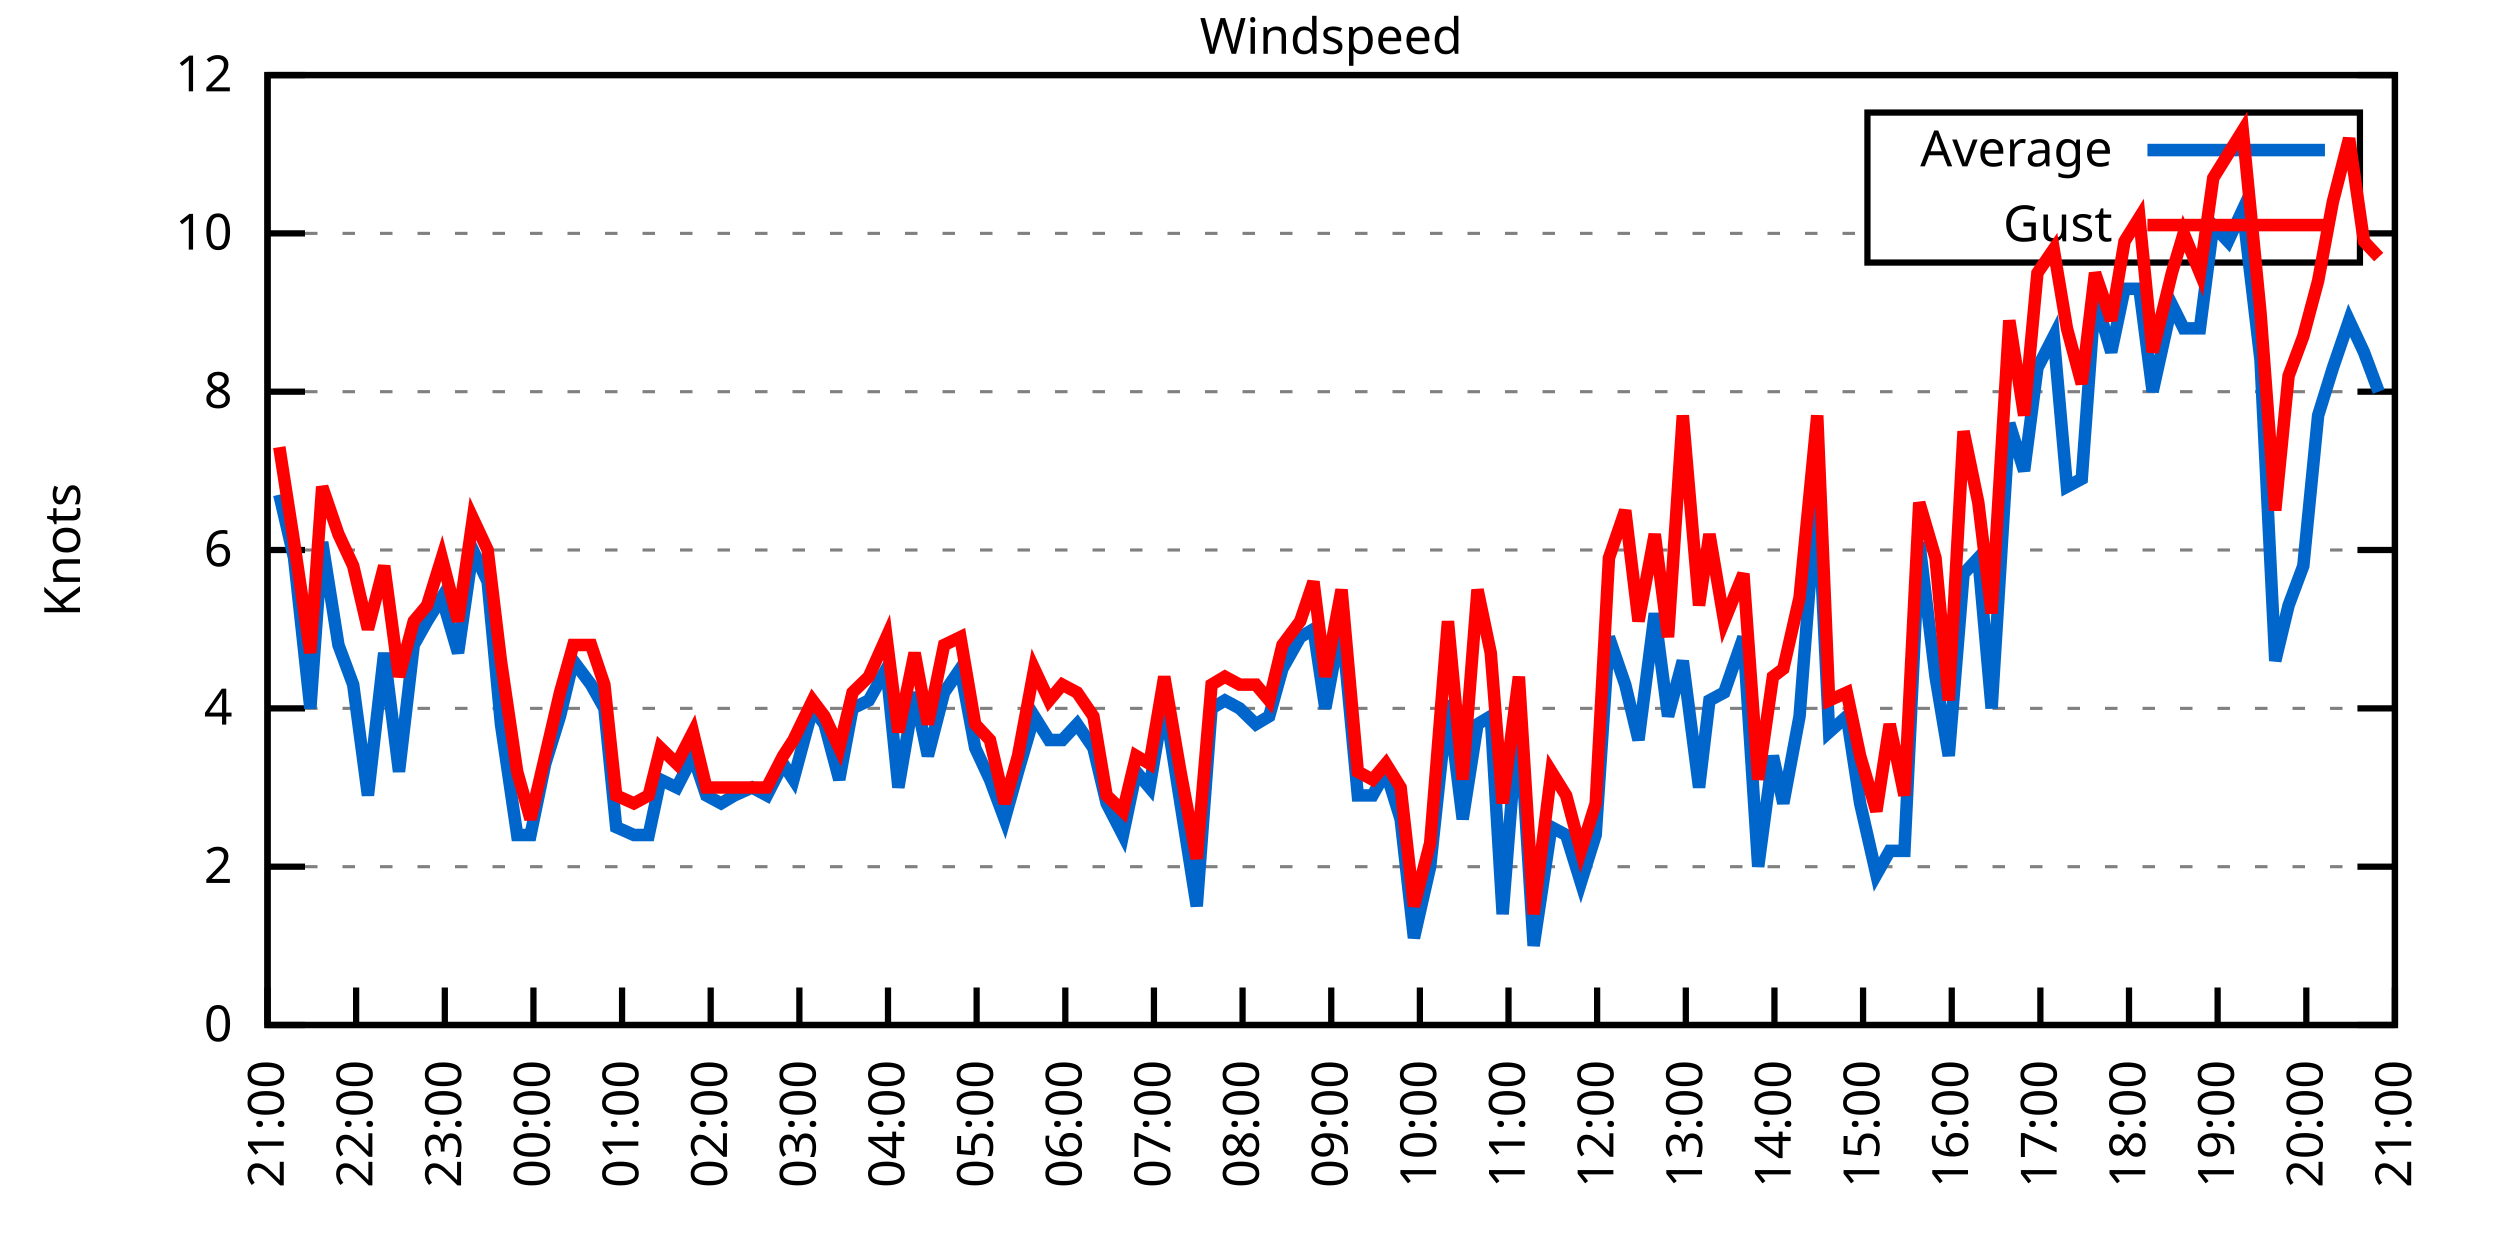
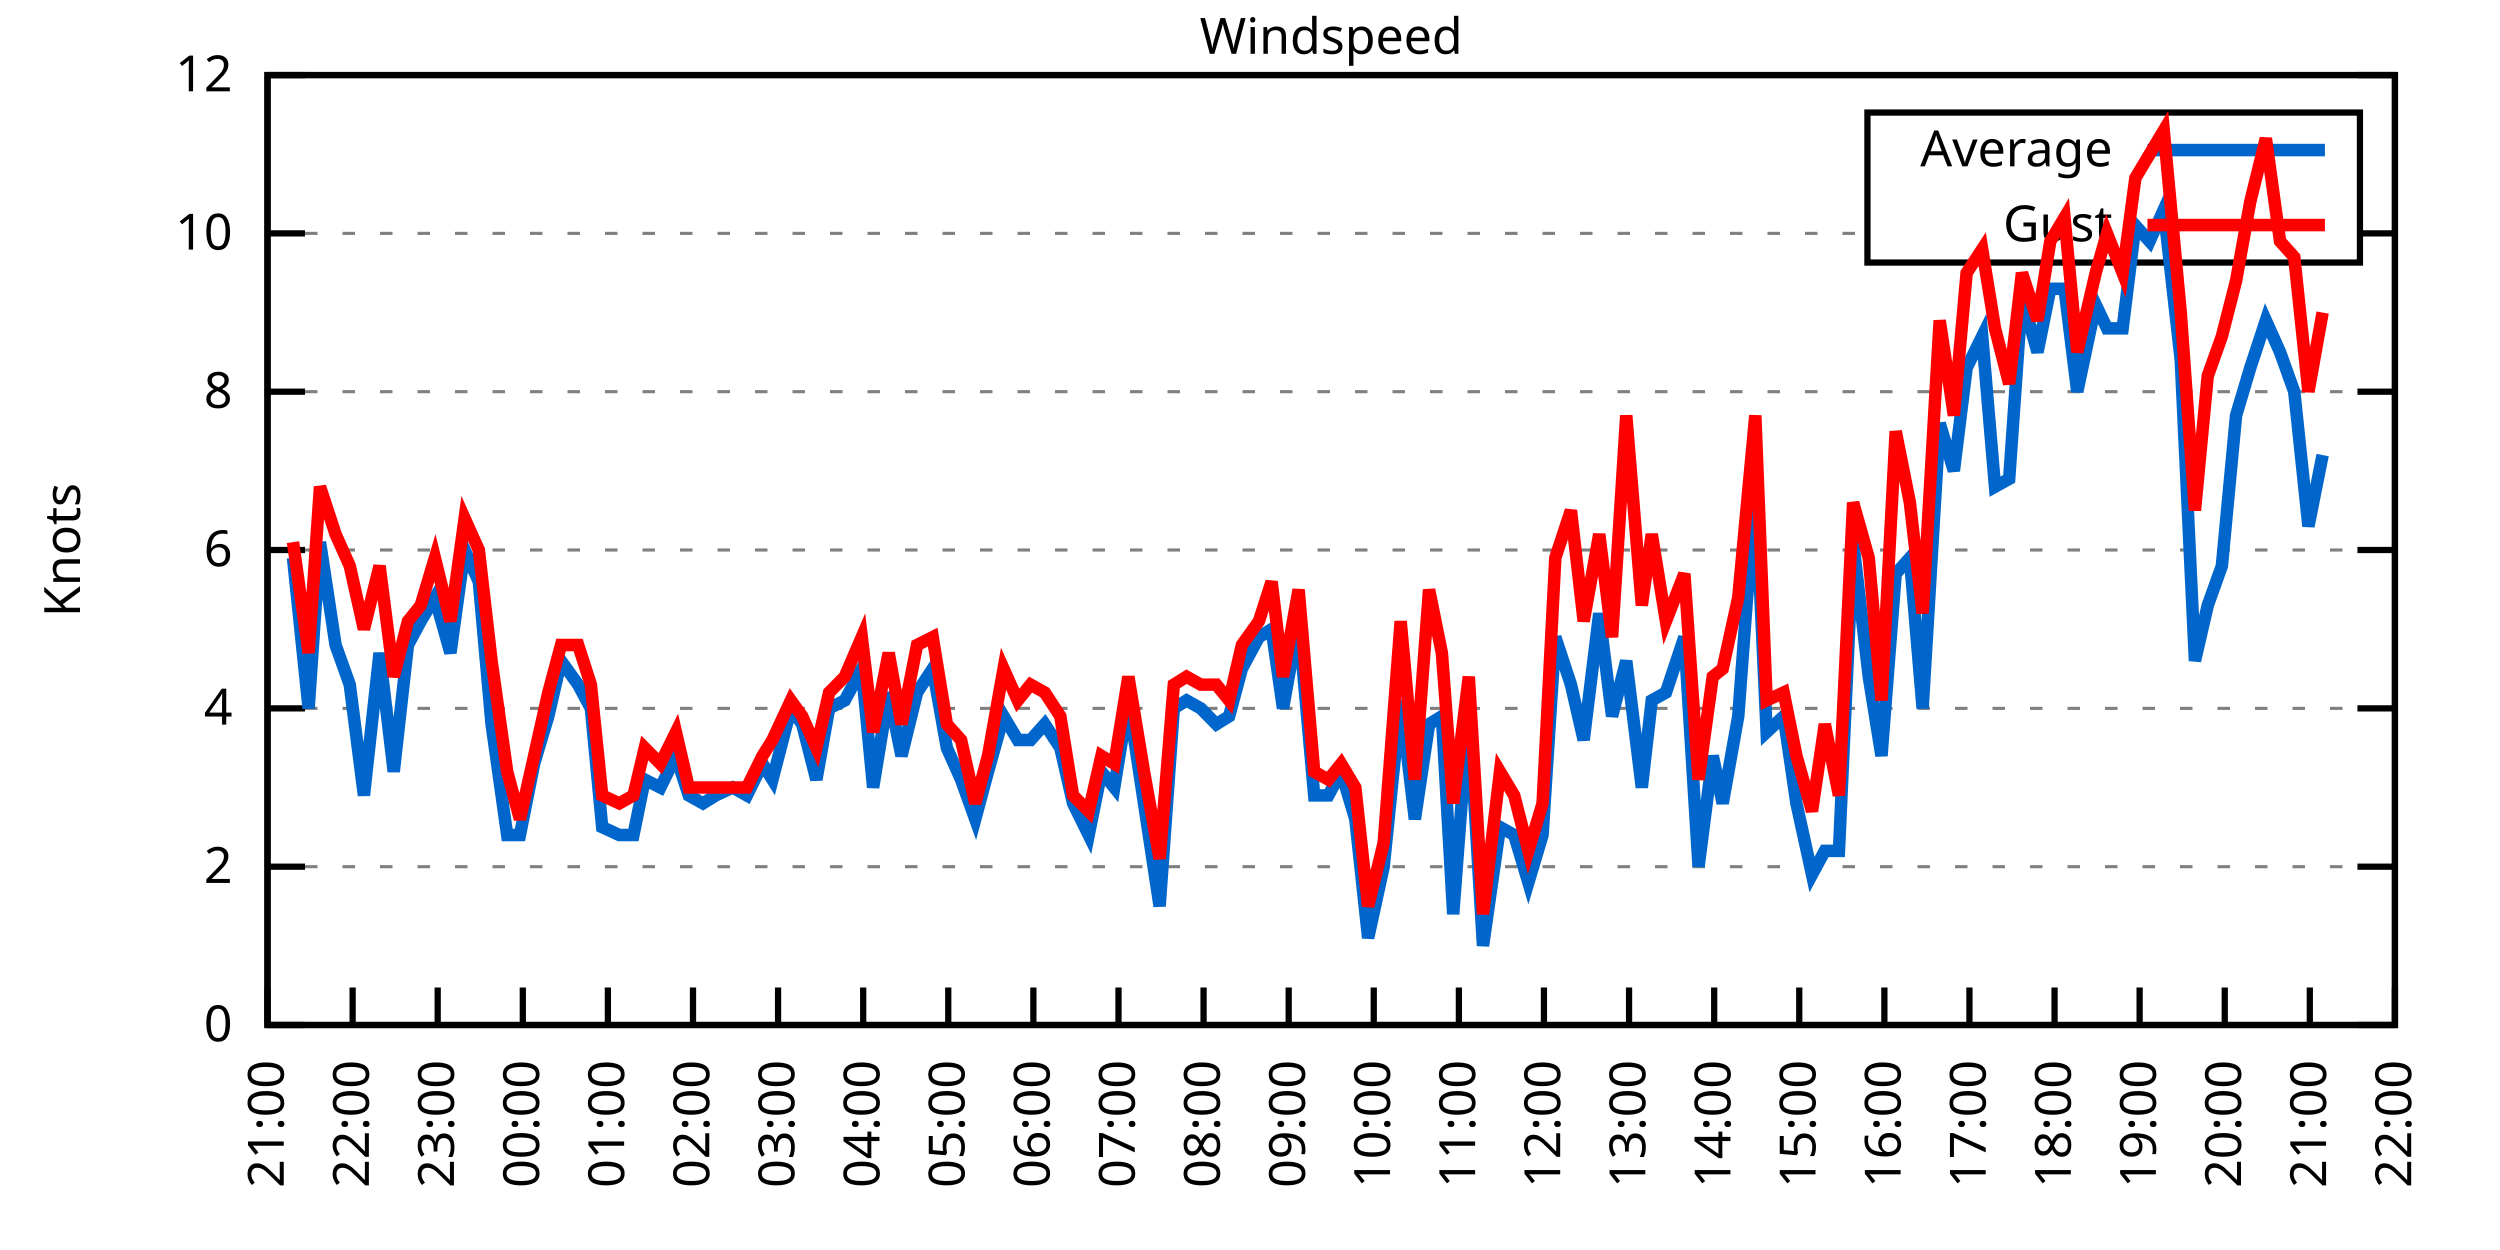
<svg xmlns="http://www.w3.org/2000/svg" xmlns:xlink="http://www.w3.org/1999/xlink" width="400" height="200" viewBox="0 0 400 200">
  <g id="gnuplot_canvas">
    <rect x="0" y="0" width="400" height="200" fill="none" />
    <defs>
      <circle id="gpDot" r="0.5" stroke-width="0.5" stroke="currentColor" />
      <path id="gpPt0" stroke-width="0.333" stroke="currentColor" d="M-1,0 h2 M0,-1 v2" />
      <path id="gpPt1" stroke-width="0.333" stroke="currentColor" d="M-1,-1 L1,1 M1,-1 L-1,1" />
      <path id="gpPt2" stroke-width="0.333" stroke="currentColor" d="M-1,0 L1,0 M0,-1 L0,1 M-1,-1 L1,1 M-1,1 L1,-1" />
      <rect id="gpPt3" stroke-width="0.333" stroke="currentColor" x="-1" y="-1" width="2" height="2" />
      <rect id="gpPt4" stroke-width="0.333" stroke="currentColor" fill="currentColor" x="-1" y="-1" width="2" height="2" />
      <circle id="gpPt5" stroke-width="0.333" stroke="currentColor" cx="0" cy="0" r="1" />
      <use xlink:href="#gpPt5" id="gpPt6" fill="currentColor" stroke="none" />
      <path id="gpPt7" stroke-width="0.333" stroke="currentColor" d="M0,-1.33 L-1.33,0.67 L1.33,0.67 z" />
      <use xlink:href="#gpPt7" id="gpPt8" fill="currentColor" stroke="none" />
      <use xlink:href="#gpPt7" id="gpPt9" stroke="currentColor" transform="rotate(180)" />
      <use xlink:href="#gpPt9" id="gpPt10" fill="currentColor" stroke="none" />
      <use xlink:href="#gpPt3" id="gpPt11" stroke="currentColor" transform="rotate(45)" />
      <use xlink:href="#gpPt11" id="gpPt12" fill="currentColor" stroke="none" />
      <path id="gpPt13" stroke-width="0.333" stroke="currentColor" d="M0,1.330 L1.265,0.411 L0.782,-1.067 L-0.782,-1.076 L-1.265,0.411 z" />
      <use xlink:href="#gpPt13" id="gpPt14" fill="currentColor" stroke="none" />
      <filter id="textbox" filterUnits="objectBoundingBox" x="0" y="0" height="1" width="1">
        <feFlood flood-color="white" flood-opacity="1" result="bgnd" />
        <feComposite in="SourceGraphic" in2="bgnd" operator="atop" />
      </filter>
      <filter id="greybox" filterUnits="objectBoundingBox" x="0" y="0" height="1" width="1">
        <feFlood flood-color="lightgrey" flood-opacity="1" result="grey" />
        <feComposite in="SourceGraphic" in2="grey" operator="atop" />
      </filter>
    </defs>
    <g fill="none" color="white" stroke="currentColor" stroke-width="1.00" stroke-linecap="butt" stroke-linejoin="miter">
</g>
    <g fill="none" color="black" stroke="currentColor" stroke-width="1.00" stroke-linecap="butt" stroke-linejoin="miter">
      <g stroke="none" shape-rendering="crispEdges">
        <polygon fill="rgb(255, 255, 255)" points="42.80,164.00 383.18,164.00 383.18,12.02 42.80,12.02 " />
      </g>
    </g>
    <g fill="none" color="black" stroke="currentColor" stroke-width="1.00" stroke-linecap="butt" stroke-linejoin="miter">
</g>
    <g fill="none" color="black" stroke="black" stroke-width="0.50" stroke-linecap="butt" stroke-linejoin="miter">
</g>
    <g fill="none" color="gray" stroke="currentColor" stroke-width="0.50" stroke-linecap="butt" stroke-linejoin="miter">
      <path stroke="gray" stroke-dasharray="2,4" class="gridline" d="M42.80,164.00 L383.19,164.00  " />
    </g>
    <g fill="none" color="gray" stroke="gray" stroke-width="1.00" stroke-linecap="butt" stroke-linejoin="miter">
</g>
    <g fill="none" color="black" stroke="currentColor" stroke-width="1.00" stroke-linecap="butt" stroke-linejoin="miter">
      <path stroke="black" d="M42.80,164.00 L48.80,164.00 M383.19,164.00 L377.19,164.00  " />
      <g transform="translate(37.20,166.60)" stroke="none" fill="black" font-family="Sans" font-size="8.00" text-anchor="end">
        <text>
          <tspan font-family="Sans"> 0</tspan>
        </text>
      </g>
    </g>
    <g fill="none" color="black" stroke="currentColor" stroke-width="1.00" stroke-linecap="butt" stroke-linejoin="miter">
</g>
    <g fill="none" color="black" stroke="black" stroke-width="0.50" stroke-linecap="butt" stroke-linejoin="miter">
</g>
    <g fill="none" color="gray" stroke="currentColor" stroke-width="0.50" stroke-linecap="butt" stroke-linejoin="miter">
      <path stroke="gray" stroke-dasharray="2,4" class="gridline" d="M42.80,138.67 L383.19,138.67  " />
    </g>
    <g fill="none" color="gray" stroke="gray" stroke-width="1.00" stroke-linecap="butt" stroke-linejoin="miter">
</g>
    <g fill="none" color="black" stroke="currentColor" stroke-width="1.00" stroke-linecap="butt" stroke-linejoin="miter">
      <path stroke="black" d="M42.80,138.67 L48.80,138.67 M383.19,138.67 L377.19,138.67  " />
      <g transform="translate(37.20,141.27)" stroke="none" fill="black" font-family="Sans" font-size="8.00" text-anchor="end">
        <text>
          <tspan font-family="Sans"> 2</tspan>
        </text>
      </g>
    </g>
    <g fill="none" color="black" stroke="currentColor" stroke-width="1.00" stroke-linecap="butt" stroke-linejoin="miter">
</g>
    <g fill="none" color="black" stroke="black" stroke-width="0.50" stroke-linecap="butt" stroke-linejoin="miter">
</g>
    <g fill="none" color="gray" stroke="currentColor" stroke-width="0.50" stroke-linecap="butt" stroke-linejoin="miter">
      <path stroke="gray" stroke-dasharray="2,4" class="gridline" d="M42.80,113.34 L383.19,113.34  " />
    </g>
    <g fill="none" color="gray" stroke="gray" stroke-width="1.00" stroke-linecap="butt" stroke-linejoin="miter">
</g>
    <g fill="none" color="black" stroke="currentColor" stroke-width="1.00" stroke-linecap="butt" stroke-linejoin="miter">
      <path stroke="black" d="M42.80,113.34 L48.80,113.34 M383.19,113.34 L377.19,113.34  " />
      <g transform="translate(37.20,115.94)" stroke="none" fill="black" font-family="Sans" font-size="8.00" text-anchor="end">
        <text>
          <tspan font-family="Sans"> 4</tspan>
        </text>
      </g>
    </g>
    <g fill="none" color="black" stroke="currentColor" stroke-width="1.00" stroke-linecap="butt" stroke-linejoin="miter">
</g>
    <g fill="none" color="black" stroke="black" stroke-width="0.50" stroke-linecap="butt" stroke-linejoin="miter">
</g>
    <g fill="none" color="gray" stroke="currentColor" stroke-width="0.50" stroke-linecap="butt" stroke-linejoin="miter">
      <path stroke="gray" stroke-dasharray="2,4" class="gridline" d="M42.80,88.00 L383.19,88.00  " />
    </g>
    <g fill="none" color="gray" stroke="gray" stroke-width="1.00" stroke-linecap="butt" stroke-linejoin="miter">
</g>
    <g fill="none" color="black" stroke="currentColor" stroke-width="1.00" stroke-linecap="butt" stroke-linejoin="miter">
      <path stroke="black" d="M42.80,88.00 L48.80,88.00 M383.19,88.00 L377.19,88.00  " />
      <g transform="translate(37.20,90.60)" stroke="none" fill="black" font-family="Sans" font-size="8.00" text-anchor="end">
        <text>
          <tspan font-family="Sans"> 6</tspan>
        </text>
      </g>
    </g>
    <g fill="none" color="black" stroke="currentColor" stroke-width="1.00" stroke-linecap="butt" stroke-linejoin="miter">
</g>
    <g fill="none" color="black" stroke="black" stroke-width="0.50" stroke-linecap="butt" stroke-linejoin="miter">
</g>
    <g fill="none" color="gray" stroke="currentColor" stroke-width="0.50" stroke-linecap="butt" stroke-linejoin="miter">
      <path stroke="gray" stroke-dasharray="2,4" class="gridline" d="M42.80,62.67 L383.19,62.67  " />
    </g>
    <g fill="none" color="gray" stroke="gray" stroke-width="1.00" stroke-linecap="butt" stroke-linejoin="miter">
</g>
    <g fill="none" color="black" stroke="currentColor" stroke-width="1.00" stroke-linecap="butt" stroke-linejoin="miter">
      <path stroke="black" d="M42.80,62.67 L48.80,62.67 M383.19,62.67 L377.19,62.67  " />
      <g transform="translate(37.20,65.27)" stroke="none" fill="black" font-family="Sans" font-size="8.00" text-anchor="end">
        <text>
          <tspan font-family="Sans"> 8</tspan>
        </text>
      </g>
    </g>
    <g fill="none" color="black" stroke="currentColor" stroke-width="1.00" stroke-linecap="butt" stroke-linejoin="miter">
</g>
    <g fill="none" color="black" stroke="black" stroke-width="0.50" stroke-linecap="butt" stroke-linejoin="miter">
</g>
    <g fill="none" color="gray" stroke="currentColor" stroke-width="0.50" stroke-linecap="butt" stroke-linejoin="miter">
      <path stroke="gray" stroke-dasharray="2,4" class="gridline" d="M42.80,37.34 L298.79,37.34 M377.59,37.34 L383.19,37.34  " />
    </g>
    <g fill="none" color="gray" stroke="gray" stroke-width="1.00" stroke-linecap="butt" stroke-linejoin="miter">
</g>
    <g fill="none" color="black" stroke="currentColor" stroke-width="1.00" stroke-linecap="butt" stroke-linejoin="miter">
      <path stroke="black" d="M42.80,37.34 L48.80,37.34 M383.19,37.34 L377.19,37.34  " />
      <g transform="translate(37.20,39.94)" stroke="none" fill="black" font-family="Sans" font-size="8.00" text-anchor="end">
        <text>
          <tspan font-family="Sans"> 10</tspan>
        </text>
      </g>
    </g>
    <g fill="none" color="black" stroke="currentColor" stroke-width="1.00" stroke-linecap="butt" stroke-linejoin="miter">
</g>
    <g fill="none" color="black" stroke="black" stroke-width="0.50" stroke-linecap="butt" stroke-linejoin="miter">
</g>
    <g fill="none" color="gray" stroke="currentColor" stroke-width="0.50" stroke-linecap="butt" stroke-linejoin="miter">
      <path stroke="gray" stroke-dasharray="2,4" class="gridline" d="M42.80,12.01 L383.19,12.01  " />
    </g>
    <g fill="none" color="gray" stroke="gray" stroke-width="1.00" stroke-linecap="butt" stroke-linejoin="miter">
</g>
    <g fill="none" color="black" stroke="currentColor" stroke-width="1.00" stroke-linecap="butt" stroke-linejoin="miter">
      <path stroke="black" d="M42.80,12.01 L48.80,12.01 M383.19,12.01 L377.19,12.01  " />
      <g transform="translate(37.20,14.61)" stroke="none" fill="black" font-family="Sans" font-size="8.00" text-anchor="end">
        <text>
          <tspan font-family="Sans"> 12</tspan>
        </text>
      </g>
    </g>
    <g fill="none" color="black" stroke="currentColor" stroke-width="1.00" stroke-linecap="butt" stroke-linejoin="miter">
      <path stroke="black" d="M42.80,164.00 L42.80,158.00  " />
      <g transform="translate(45.40,169.60) rotate(270.00)" stroke="none" fill="black" font-family="Sans" font-size="8.00" text-anchor="end">
        <text>
          <tspan font-family="Sans">21:00</tspan>
        </text>
      </g>
    </g>
    <g fill="none" color="black" stroke="currentColor" stroke-width="1.00" stroke-linecap="butt" stroke-linejoin="miter">
-       <path stroke="black" d="M56.98,164.00 L56.98,158.00  " />
-       <g transform="translate(59.58,169.60) rotate(270.00)" stroke="none" fill="black" font-family="Sans" font-size="8.00" text-anchor="end">
+       <path stroke="black" d="M56.42,164.00 L56.42,158.00  " />
+       <g transform="translate(59.02,169.60) rotate(270.00)" stroke="none" fill="black" font-family="Sans" font-size="8.00" text-anchor="end">
        <text>
          <tspan font-family="Sans">22:00</tspan>
        </text>
      </g>
    </g>
    <g fill="none" color="black" stroke="currentColor" stroke-width="1.00" stroke-linecap="butt" stroke-linejoin="miter">
-       <path stroke="black" d="M71.17,164.00 L71.17,158.00  " />
-       <g transform="translate(73.77,169.60) rotate(270.00)" stroke="none" fill="black" font-family="Sans" font-size="8.00" text-anchor="end">
+       <path stroke="black" d="M70.03,164.00 L70.03,158.00  " />
+       <g transform="translate(72.63,169.60) rotate(270.00)" stroke="none" fill="black" font-family="Sans" font-size="8.00" text-anchor="end">
        <text>
          <tspan font-family="Sans">23:00</tspan>
        </text>
      </g>
    </g>
    <g fill="none" color="black" stroke="currentColor" stroke-width="1.00" stroke-linecap="butt" stroke-linejoin="miter">
-       <path stroke="black" d="M85.35,164.00 L85.35,158.00  " />
-       <g transform="translate(87.95,169.60) rotate(270.00)" stroke="none" fill="black" font-family="Sans" font-size="8.00" text-anchor="end">
+       <path stroke="black" d="M83.65,164.00 L83.65,158.00  " />
+       <g transform="translate(86.25,169.60) rotate(270.00)" stroke="none" fill="black" font-family="Sans" font-size="8.00" text-anchor="end">
        <text>
          <tspan font-family="Sans">00:00</tspan>
        </text>
      </g>
    </g>
    <g fill="none" color="black" stroke="currentColor" stroke-width="1.00" stroke-linecap="butt" stroke-linejoin="miter">
-       <path stroke="black" d="M99.53,164.00 L99.53,158.00  " />
-       <g transform="translate(102.13,169.60) rotate(270.00)" stroke="none" fill="black" font-family="Sans" font-size="8.00" text-anchor="end">
+       <path stroke="black" d="M97.26,164.00 L97.26,158.00  " />
+       <g transform="translate(99.86,169.60) rotate(270.00)" stroke="none" fill="black" font-family="Sans" font-size="8.00" text-anchor="end">
        <text>
          <tspan font-family="Sans">01:00</tspan>
        </text>
      </g>
    </g>
    <g fill="none" color="black" stroke="currentColor" stroke-width="1.00" stroke-linecap="butt" stroke-linejoin="miter">
-       <path stroke="black" d="M113.71,164.00 L113.71,158.00  " />
-       <g transform="translate(116.31,169.60) rotate(270.00)" stroke="none" fill="black" font-family="Sans" font-size="8.00" text-anchor="end">
+       <path stroke="black" d="M110.88,164.00 L110.88,158.00  " />
+       <g transform="translate(113.48,169.60) rotate(270.00)" stroke="none" fill="black" font-family="Sans" font-size="8.00" text-anchor="end">
        <text>
          <tspan font-family="Sans">02:00</tspan>
        </text>
      </g>
    </g>
    <g fill="none" color="black" stroke="currentColor" stroke-width="1.00" stroke-linecap="butt" stroke-linejoin="miter">
-       <path stroke="black" d="M127.90,164.00 L127.90,158.00  " />
-       <g transform="translate(130.50,169.60) rotate(270.00)" stroke="none" fill="black" font-family="Sans" font-size="8.00" text-anchor="end">
+       <path stroke="black" d="M124.49,164.00 L124.49,158.00  " />
+       <g transform="translate(127.09,169.60) rotate(270.00)" stroke="none" fill="black" font-family="Sans" font-size="8.00" text-anchor="end">
        <text>
          <tspan font-family="Sans">03:00</tspan>
        </text>
      </g>
    </g>
    <g fill="none" color="black" stroke="currentColor" stroke-width="1.00" stroke-linecap="butt" stroke-linejoin="miter">
-       <path stroke="black" d="M142.08,164.00 L142.08,158.00  " />
-       <g transform="translate(144.68,169.60) rotate(270.00)" stroke="none" fill="black" font-family="Sans" font-size="8.00" text-anchor="end">
+       <path stroke="black" d="M138.11,164.00 L138.11,158.00  " />
+       <g transform="translate(140.71,169.60) rotate(270.00)" stroke="none" fill="black" font-family="Sans" font-size="8.00" text-anchor="end">
        <text>
          <tspan font-family="Sans">04:00</tspan>
        </text>
      </g>
    </g>
    <g fill="none" color="black" stroke="currentColor" stroke-width="1.00" stroke-linecap="butt" stroke-linejoin="miter">
-       <path stroke="black" d="M156.26,164.00 L156.26,158.00  " />
-       <g transform="translate(158.86,169.60) rotate(270.00)" stroke="none" fill="black" font-family="Sans" font-size="8.00" text-anchor="end">
+       <path stroke="black" d="M151.72,164.00 L151.72,158.00  " />
+       <g transform="translate(154.32,169.60) rotate(270.00)" stroke="none" fill="black" font-family="Sans" font-size="8.00" text-anchor="end">
        <text>
          <tspan font-family="Sans">05:00</tspan>
        </text>
      </g>
    </g>
    <g fill="none" color="black" stroke="currentColor" stroke-width="1.00" stroke-linecap="butt" stroke-linejoin="miter">
-       <path stroke="black" d="M170.45,164.00 L170.45,158.00  " />
-       <g transform="translate(173.05,169.60) rotate(270.00)" stroke="none" fill="black" font-family="Sans" font-size="8.00" text-anchor="end">
+       <path stroke="black" d="M165.34,164.00 L165.34,158.00  " />
+       <g transform="translate(167.94,169.60) rotate(270.00)" stroke="none" fill="black" font-family="Sans" font-size="8.00" text-anchor="end">
        <text>
          <tspan font-family="Sans">06:00</tspan>
        </text>
      </g>
    </g>
    <g fill="none" color="black" stroke="currentColor" stroke-width="1.00" stroke-linecap="butt" stroke-linejoin="miter">
-       <path stroke="black" d="M184.63,164.00 L184.63,158.00  " />
-       <g transform="translate(187.23,169.60) rotate(270.00)" stroke="none" fill="black" font-family="Sans" font-size="8.00" text-anchor="end">
+       <path stroke="black" d="M178.96,164.00 L178.96,158.00  " />
+       <g transform="translate(181.56,169.60) rotate(270.00)" stroke="none" fill="black" font-family="Sans" font-size="8.00" text-anchor="end">
        <text>
          <tspan font-family="Sans">07:00</tspan>
        </text>
      </g>
    </g>
    <g fill="none" color="black" stroke="currentColor" stroke-width="1.00" stroke-linecap="butt" stroke-linejoin="miter">
-       <path stroke="black" d="M198.81,164.00 L198.81,158.00  " />
-       <g transform="translate(201.41,169.60) rotate(270.00)" stroke="none" fill="black" font-family="Sans" font-size="8.00" text-anchor="end">
+       <path stroke="black" d="M192.57,164.00 L192.57,158.00  " />
+       <g transform="translate(195.17,169.60) rotate(270.00)" stroke="none" fill="black" font-family="Sans" font-size="8.00" text-anchor="end">
        <text>
          <tspan font-family="Sans">08:00</tspan>
        </text>
      </g>
    </g>
    <g fill="none" color="black" stroke="currentColor" stroke-width="1.00" stroke-linecap="butt" stroke-linejoin="miter">
-       <path stroke="black" d="M213.00,164.00 L213.00,158.00  " />
-       <g transform="translate(215.60,169.60) rotate(270.00)" stroke="none" fill="black" font-family="Sans" font-size="8.00" text-anchor="end">
+       <path stroke="black" d="M206.19,164.00 L206.19,158.00  " />
+       <g transform="translate(208.79,169.60) rotate(270.00)" stroke="none" fill="black" font-family="Sans" font-size="8.00" text-anchor="end">
        <text>
          <tspan font-family="Sans">09:00</tspan>
        </text>
      </g>
    </g>
    <g fill="none" color="black" stroke="currentColor" stroke-width="1.00" stroke-linecap="butt" stroke-linejoin="miter">
-       <path stroke="black" d="M227.18,164.00 L227.18,158.00  " />
-       <g transform="translate(229.78,169.60) rotate(270.00)" stroke="none" fill="black" font-family="Sans" font-size="8.00" text-anchor="end">
+       <path stroke="black" d="M219.80,164.00 L219.80,158.00  " />
+       <g transform="translate(222.40,169.60) rotate(270.00)" stroke="none" fill="black" font-family="Sans" font-size="8.00" text-anchor="end">
        <text>
          <tspan font-family="Sans">10:00</tspan>
        </text>
      </g>
    </g>
    <g fill="none" color="black" stroke="currentColor" stroke-width="1.00" stroke-linecap="butt" stroke-linejoin="miter">
-       <path stroke="black" d="M241.36,164.00 L241.36,158.00  " />
-       <g transform="translate(243.96,169.60) rotate(270.00)" stroke="none" fill="black" font-family="Sans" font-size="8.00" text-anchor="end">
+       <path stroke="black" d="M233.42,164.00 L233.42,158.00  " />
+       <g transform="translate(236.02,169.60) rotate(270.00)" stroke="none" fill="black" font-family="Sans" font-size="8.00" text-anchor="end">
        <text>
          <tspan font-family="Sans">11:00</tspan>
        </text>
      </g>
    </g>
    <g fill="none" color="black" stroke="currentColor" stroke-width="1.00" stroke-linecap="butt" stroke-linejoin="miter">
-       <path stroke="black" d="M255.54,164.00 L255.54,158.00  " />
-       <g transform="translate(258.14,169.60) rotate(270.00)" stroke="none" fill="black" font-family="Sans" font-size="8.00" text-anchor="end">
+       <path stroke="black" d="M247.03,164.00 L247.03,158.00  " />
+       <g transform="translate(249.63,169.60) rotate(270.00)" stroke="none" fill="black" font-family="Sans" font-size="8.00" text-anchor="end">
        <text>
          <tspan font-family="Sans">12:00</tspan>
        </text>
      </g>
    </g>
    <g fill="none" color="black" stroke="currentColor" stroke-width="1.00" stroke-linecap="butt" stroke-linejoin="miter">
-       <path stroke="black" d="M269.73,164.00 L269.73,158.00  " />
-       <g transform="translate(272.33,169.60) rotate(270.00)" stroke="none" fill="black" font-family="Sans" font-size="8.00" text-anchor="end">
+       <path stroke="black" d="M260.65,164.00 L260.65,158.00  " />
+       <g transform="translate(263.25,169.60) rotate(270.00)" stroke="none" fill="black" font-family="Sans" font-size="8.00" text-anchor="end">
        <text>
          <tspan font-family="Sans">13:00</tspan>
        </text>
      </g>
    </g>
    <g fill="none" color="black" stroke="currentColor" stroke-width="1.00" stroke-linecap="butt" stroke-linejoin="miter">
-       <path stroke="black" d="M283.91,164.00 L283.91,158.00  " />
-       <g transform="translate(286.51,169.60) rotate(270.00)" stroke="none" fill="black" font-family="Sans" font-size="8.00" text-anchor="end">
+       <path stroke="black" d="M274.27,164.00 L274.27,158.00  " />
+       <g transform="translate(276.87,169.60) rotate(270.00)" stroke="none" fill="black" font-family="Sans" font-size="8.00" text-anchor="end">
        <text>
          <tspan font-family="Sans">14:00</tspan>
        </text>
      </g>
    </g>
    <g fill="none" color="black" stroke="currentColor" stroke-width="1.00" stroke-linecap="butt" stroke-linejoin="miter">
-       <path stroke="black" d="M298.09,164.00 L298.09,158.00  " />
-       <g transform="translate(300.69,169.60) rotate(270.00)" stroke="none" fill="black" font-family="Sans" font-size="8.00" text-anchor="end">
+       <path stroke="black" d="M287.88,164.00 L287.88,158.00  " />
+       <g transform="translate(290.48,169.60) rotate(270.00)" stroke="none" fill="black" font-family="Sans" font-size="8.00" text-anchor="end">
        <text>
          <tspan font-family="Sans">15:00</tspan>
        </text>
      </g>
    </g>
    <g fill="none" color="black" stroke="currentColor" stroke-width="1.00" stroke-linecap="butt" stroke-linejoin="miter">
-       <path stroke="black" d="M312.28,164.00 L312.28,158.00  " />
-       <g transform="translate(314.88,169.60) rotate(270.00)" stroke="none" fill="black" font-family="Sans" font-size="8.00" text-anchor="end">
+       <path stroke="black" d="M301.50,164.00 L301.50,158.00  " />
+       <g transform="translate(304.10,169.60) rotate(270.00)" stroke="none" fill="black" font-family="Sans" font-size="8.00" text-anchor="end">
        <text>
          <tspan font-family="Sans">16:00</tspan>
        </text>
      </g>
    </g>
    <g fill="none" color="black" stroke="currentColor" stroke-width="1.00" stroke-linecap="butt" stroke-linejoin="miter">
-       <path stroke="black" d="M326.46,164.00 L326.46,158.00  " />
-       <g transform="translate(329.06,169.60) rotate(270.00)" stroke="none" fill="black" font-family="Sans" font-size="8.00" text-anchor="end">
+       <path stroke="black" d="M315.11,164.00 L315.11,158.00  " />
+       <g transform="translate(317.71,169.60) rotate(270.00)" stroke="none" fill="black" font-family="Sans" font-size="8.00" text-anchor="end">
        <text>
          <tspan font-family="Sans">17:00</tspan>
        </text>
      </g>
    </g>
    <g fill="none" color="black" stroke="currentColor" stroke-width="1.00" stroke-linecap="butt" stroke-linejoin="miter">
-       <path stroke="black" d="M340.64,164.00 L340.64,158.00  " />
-       <g transform="translate(343.24,169.60) rotate(270.00)" stroke="none" fill="black" font-family="Sans" font-size="8.00" text-anchor="end">
+       <path stroke="black" d="M328.73,164.00 L328.73,158.00  " />
+       <g transform="translate(331.33,169.60) rotate(270.00)" stroke="none" fill="black" font-family="Sans" font-size="8.00" text-anchor="end">
        <text>
          <tspan font-family="Sans">18:00</tspan>
        </text>
      </g>
    </g>
    <g fill="none" color="black" stroke="currentColor" stroke-width="1.00" stroke-linecap="butt" stroke-linejoin="miter">
-       <path stroke="black" d="M354.82,164.00 L354.82,158.00  " />
-       <g transform="translate(357.42,169.60) rotate(270.00)" stroke="none" fill="black" font-family="Sans" font-size="8.00" text-anchor="end">
+       <path stroke="black" d="M342.34,164.00 L342.34,158.00  " />
+       <g transform="translate(344.94,169.60) rotate(270.00)" stroke="none" fill="black" font-family="Sans" font-size="8.00" text-anchor="end">
        <text>
          <tspan font-family="Sans">19:00</tspan>
        </text>
      </g>
    </g>
    <g fill="none" color="black" stroke="currentColor" stroke-width="1.00" stroke-linecap="butt" stroke-linejoin="miter">
-       <path stroke="black" d="M369.01,164.00 L369.01,158.00  " />
-       <g transform="translate(371.61,169.60) rotate(270.00)" stroke="none" fill="black" font-family="Sans" font-size="8.00" text-anchor="end">
+       <path stroke="black" d="M355.96,164.00 L355.96,158.00  " />
+       <g transform="translate(358.56,169.60) rotate(270.00)" stroke="none" fill="black" font-family="Sans" font-size="8.00" text-anchor="end">
        <text>
          <tspan font-family="Sans">20:00</tspan>
+         </text>
+       </g>
+     </g>
+     <g fill="none" color="black" stroke="currentColor" stroke-width="1.00" stroke-linecap="butt" stroke-linejoin="miter">
+       <path stroke="black" d="M369.57,164.00 L369.57,158.00  " />
+       <g transform="translate(372.17,169.60) rotate(270.00)" stroke="none" fill="black" font-family="Sans" font-size="8.00" text-anchor="end">
+         <text>
+           <tspan font-family="Sans">21:00</tspan>
        </text>
      </g>
    </g>
    <g fill="none" color="black" stroke="currentColor" stroke-width="1.00" stroke-linecap="butt" stroke-linejoin="miter">
      <path stroke="black" d="M383.19,164.00 L383.19,158.00  " />
      <g transform="translate(385.79,169.60) rotate(270.00)" stroke="none" fill="black" font-family="Sans" font-size="8.00" text-anchor="end">
        <text>
-           <tspan font-family="Sans">21:00</tspan>
+           <tspan font-family="Sans">22:00</tspan>
        </text>
      </g>
    </g>
    <g fill="none" color="black" stroke="currentColor" stroke-width="1.00" stroke-linecap="butt" stroke-linejoin="miter">
</g>
    <g fill="none" color="black" stroke="currentColor" stroke-width="1.00" stroke-linecap="butt" stroke-linejoin="miter">
      <path stroke="black" d="M42.80,12.01 L42.80,164.00 L383.19,164.00 L383.19,12.01 L42.80,12.01 Z  " />
    </g>
    <g fill="none" color="black" stroke="currentColor" stroke-width="1.00" stroke-linecap="butt" stroke-linejoin="miter">
</g>
    <g fill="none" color="black" stroke="currentColor" stroke-width="1.00" stroke-linecap="butt" stroke-linejoin="miter">
      <path stroke="black" d="M298.79,42.01 L298.79,18.01 L377.59,18.01 L377.59,42.01 L298.79,42.01 Z  " />
    </g>
    <g id="Windspeed_plot_1">
      <g fill="none" color="white" stroke="black" stroke-width="2.00" stroke-linecap="butt" stroke-linejoin="miter">
</g>
      <g fill="none" color="black" stroke="currentColor" stroke-width="2.00" stroke-linecap="butt" stroke-linejoin="miter">
        <g transform="translate(337.99,26.61)" stroke="none" fill="black" font-family="Sans" font-size="8.00" text-anchor="end">
          <text>
            <tspan font-family="Sans">Average</tspan>
          </text>
        </g>
      </g>
      <g fill="none" color="black" stroke="currentColor" stroke-width="2.00" stroke-linecap="butt" stroke-linejoin="miter">
-         <path stroke="rgb(  0, 102, 204)" d="M343.59,24.01 L371.99,24.01 M44.69,79.14 L47.05,89.27 L49.66,113.34 L51.55,86.74 L54.15,103.20 L56.51,109.54   L58.87,127.27 L61.47,104.47 L63.84,123.47 L66.20,103.20 L68.33,99.40 L70.69,95.60 L73.29,104.47 L75.66,88.00   L78.02,93.07 L80.15,115.87 L82.75,133.60 L84.88,133.60 L87.24,122.20 L89.60,114.60 L91.73,105.74 L94.57,109.54   L96.70,113.34 L98.59,132.34 L101.42,133.60 L103.79,133.60 L105.68,124.74 L108.28,126.00 L110.88,120.94 L113.01,127.27   L115.37,128.54 L117.50,127.27 L120.33,126.00 L122.70,127.27 L125.30,122.20 L126.95,124.74 L130.02,113.34 L131.92,115.87   L134.28,124.74 L136.41,113.34 L139.01,112.07 L141.84,107.00 L143.74,126.00 L146.34,110.80 L148.46,120.94 L151.06,110.80   L153.66,107.00 L156.03,119.67 L158.39,124.74 L160.75,131.07 L162.88,123.47 L165.48,114.60 L167.85,118.40 L169.97,118.40   L172.34,115.87 L174.94,119.67 L177.06,128.54 L179.67,133.60 L181.79,123.47 L183.92,126.00 L186.28,112.07 L188.88,128.54   L191.48,145.00 L193.85,113.34 L195.98,112.07 L198.34,113.34 L200.94,115.87 L203.07,114.60 L205.19,107.00 L208.03,101.94   L210.16,100.67 L212.05,113.34 L214.65,99.40 L217.25,127.27 L219.61,127.27 L221.74,123.47 L224.10,131.07 L226.23,150.07   L228.83,138.67 L231.67,112.07 L234.03,131.07 L236.40,115.87 L238.52,114.60 L240.42,146.27 L243.02,113.34 L245.38,151.33   L248.22,132.34 L250.58,133.60 L252.94,141.20 L255.31,133.60 L257.43,101.94 L260.04,109.54 L262.16,118.40 L264.76,98.14   L266.89,114.60 L269.25,105.74 L271.85,126.00 L273.51,112.07 L275.87,110.80 L278.95,101.94 L281.31,138.67 L283.67,120.94   L285.33,128.54 L287.93,114.60 L290.76,77.87 L292.66,117.14 L295.49,114.60 L297.62,128.54 L300.22,139.93 L302.35,136.14   L304.71,136.14 L307.08,86.74 L309.68,108.27 L311.80,120.94 L314.17,91.80 L316.53,89.27 L318.66,113.34 L321.49,67.74   L323.86,75.34 L325.99,58.87 L328.59,53.81 L330.71,77.87 L333.08,76.61 L335.20,47.47 L337.80,56.34 L339.93,46.21   L342.30,46.21 L344.42,62.67 L347.50,48.74 L349.39,52.54 L351.99,52.54 L354.12,36.08 L356.48,38.61 L358.84,33.54   L361.68,57.61 L364.04,105.74 L366.17,96.87 L368.53,90.54 L370.90,66.47 L373.26,58.87 L375.86,51.27 L378.23,56.34   L380.59,62.67  " />
+         <path stroke="rgb(  0, 102, 204)" d="M343.59,24.01 L371.99,24.01 M46.88,89.27 L49.38,113.34 L51.20,86.74 L53.69,103.20 L55.96,109.54 L58.23,127.27   L60.73,104.47 L63.00,123.47 L65.27,103.20 L67.31,99.40 L69.58,95.60 L72.07,104.47 L74.34,88.00 L76.61,93.07   L78.65,115.87 L81.15,133.60 L83.19,133.60 L85.46,122.20 L87.73,114.60 L89.77,105.74 L92.50,109.54 L94.54,113.34   L96.35,132.34 L99.08,133.60 L101.35,133.60 L103.16,124.74 L105.66,126.00 L108.15,120.94 L110.20,127.27 L112.47,128.54   L114.51,127.27 L117.23,126.00 L119.50,127.27 L122.00,122.20 L123.59,124.74 L126.54,113.34 L128.35,115.87 L130.62,124.74   L132.66,113.34 L135.16,112.07 L137.88,107.00 L139.70,126.00 L142.19,110.80 L144.24,120.94 L146.73,110.80 L149.23,107.00   L151.50,119.67 L153.77,124.74 L156.04,131.07 L158.08,123.47 L160.57,114.60 L162.84,118.40 L164.89,118.40 L167.16,115.87   L169.65,119.67 L171.69,128.54 L174.19,133.60 L176.23,123.47 L178.28,126.00 L180.54,112.07 L183.04,128.54 L185.54,145.00   L187.81,113.34 L189.85,112.07 L192.12,113.34 L194.61,115.87 L196.66,114.60 L198.70,107.00 L201.42,101.94 L203.46,100.67   L205.28,113.34 L207.78,99.40 L210.27,127.27 L212.54,127.27 L214.58,123.47 L216.85,131.07 L218.90,150.07 L221.39,138.67   L224.11,112.07 L226.38,131.07 L228.65,115.87 L230.70,114.60 L232.51,146.27 L235.01,113.34 L237.28,151.33 L240.00,132.34   L242.27,133.60 L244.54,141.20 L246.81,133.60 L248.85,101.94 L251.35,109.54 L253.39,118.40 L255.88,98.14 L257.93,114.60   L260.20,105.74 L262.69,126.00 L264.28,112.07 L266.55,110.80 L269.50,101.94 L271.77,138.67 L274.04,120.94 L275.63,128.54   L278.12,114.60 L280.85,77.87 L282.66,117.14 L285.38,114.60 L287.43,128.54 L289.92,139.93 L291.97,136.14 L294.23,136.14   L296.50,86.74 L299.00,108.27 L301.04,120.94 L303.31,91.80 L305.58,89.27 L307.62,113.34 L310.35,67.74 L312.62,75.34   L314.66,58.87 L317.15,53.81 L319.20,77.87 L321.47,76.61 L323.51,47.47 L326.00,56.34 L328.05,46.21 L330.32,46.21   L332.36,62.67 L335.31,48.74 L337.12,52.54 L339.62,52.54 L341.66,36.08 L343.93,38.61 L346.20,33.54 L348.92,57.61   L351.19,105.74 L353.24,96.87 L355.50,90.54 L357.77,66.47 L360.04,58.87 L362.54,51.27 L364.81,56.34 L367.08,62.67   L369.35,84.21 L371.62,72.81  " />
      </g>
    </g>
    <g id="Windspeed_plot_2">
      <g fill="none" color="black" stroke="currentColor" stroke-width="2.00" stroke-linecap="butt" stroke-linejoin="miter">
        <g transform="translate(337.99,38.61)" stroke="none" fill="black" font-family="Sans" font-size="8.00" text-anchor="end">
          <text>
            <tspan font-family="Sans">Gust</tspan>
          </text>
        </g>
      </g>
      <g fill="none" color="black" stroke="currentColor" stroke-width="2.00" stroke-linecap="butt" stroke-linejoin="miter">
-         <path stroke="rgb(255,   0,   0)" d="M343.59,36.01 L371.99,36.01 M44.69,71.54 L47.05,86.74 L49.66,104.47 L51.55,77.87 L54.15,85.47 L56.51,90.54   L58.87,100.67 L61.47,90.54 L63.84,108.27 L66.20,99.40 L68.33,96.87 L70.69,89.27 L73.29,99.40 L75.66,82.94   L78.02,88.00 L80.15,105.74 L82.75,123.47 L84.88,131.07 L87.24,120.94 L89.60,110.80 L91.73,103.20 L94.57,103.20   L96.70,109.54 L98.59,127.27 L101.42,128.54 L103.79,127.27 L105.68,119.67 L108.28,122.20 L110.88,117.14 L113.01,126.00   L115.37,126.00 L117.50,126.00 L120.33,126.00 L122.70,126.00 L125.30,120.94 L126.95,118.40 L130.02,112.07 L131.92,114.60   L134.28,119.67 L136.41,110.80 L139.01,108.27 L141.84,101.94 L143.74,117.14 L146.34,104.47 L148.46,115.87 L151.06,103.20   L153.66,101.94 L156.03,115.87 L158.39,118.40 L160.75,128.54 L162.88,120.94 L165.48,107.00 L167.85,112.07 L169.97,109.54   L172.34,110.80 L174.94,114.60 L177.06,127.27 L179.67,129.80 L181.79,120.94 L183.92,122.20 L186.28,108.27 L188.88,123.47   L191.48,137.40 L193.85,109.54 L195.98,108.27 L198.34,109.54 L200.94,109.54 L203.07,112.07 L205.19,103.20 L208.03,99.40   L210.16,93.07 L212.05,108.27 L214.65,94.34 L217.25,123.47 L219.61,124.74 L221.74,122.20 L224.10,126.00 L226.23,145.00   L228.83,134.87 L231.67,99.40 L234.03,124.74 L236.40,94.34 L238.52,104.47 L240.42,128.54 L243.02,108.27 L245.38,146.27   L248.22,123.47 L250.58,127.27 L252.94,136.14 L255.31,128.54 L257.43,89.27 L260.04,81.67 L262.16,99.40 L264.76,85.47   L266.89,101.94 L269.25,66.47 L271.85,96.87 L273.51,85.47 L275.87,99.40 L278.95,91.80 L281.31,124.74 L283.67,108.27   L285.33,107.00 L287.93,95.60 L290.76,66.47 L292.66,112.07 L295.49,110.80 L297.62,120.94 L300.22,129.80 L302.35,115.87   L304.71,127.27 L307.08,80.41 L309.68,89.27 L311.80,112.07 L314.17,69.01 L316.53,80.41 L318.66,98.14 L321.49,51.27   L323.86,66.47 L325.99,43.67 L328.59,39.87 L330.71,52.54 L333.08,61.41 L335.20,43.67 L337.80,51.27 L339.93,38.61   L342.30,34.81 L344.42,56.34 L347.50,43.67 L349.39,37.34 L351.99,43.67 L354.12,28.48 L356.48,24.68 L358.84,20.88   L361.68,50.01 L364.04,81.67 L366.17,60.14 L368.53,53.81 L370.90,44.94 L373.26,32.28 L375.86,22.14 L378.23,38.61   L380.59,41.14  " />
+         <path stroke="rgb(255,   0,   0)" d="M343.59,36.01 L371.99,36.01 M46.88,86.74 L49.38,104.47 L51.20,77.87 L53.69,85.47 L55.96,90.54 L58.23,100.67   L60.73,90.54 L63.00,108.27 L65.27,99.40 L67.31,96.87 L69.58,89.27 L72.07,99.40 L74.34,82.94 L76.61,88.00   L78.65,105.74 L81.15,123.47 L83.19,131.07 L85.46,120.94 L87.73,110.80 L89.77,103.20 L92.50,103.20 L94.54,109.54   L96.35,127.27 L99.08,128.54 L101.35,127.27 L103.16,119.67 L105.66,122.20 L108.15,117.14 L110.20,126.00 L112.47,126.00   L114.51,126.00 L117.23,126.00 L119.50,126.00 L122.00,120.94 L123.59,118.40 L126.54,112.07 L128.35,114.60 L130.62,119.67   L132.66,110.80 L135.16,108.27 L137.88,101.94 L139.70,117.14 L142.19,104.47 L144.24,115.87 L146.73,103.20 L149.23,101.94   L151.50,115.87 L153.77,118.40 L156.04,128.54 L158.08,120.94 L160.57,107.00 L162.84,112.07 L164.89,109.54 L167.16,110.80   L169.65,114.60 L171.69,127.27 L174.19,129.80 L176.23,120.94 L178.28,122.20 L180.54,108.27 L183.04,123.47 L185.54,137.40   L187.81,109.54 L189.85,108.27 L192.12,109.54 L194.61,109.54 L196.66,112.07 L198.70,103.20 L201.42,99.40 L203.46,93.07   L205.28,108.27 L207.78,94.34 L210.27,123.47 L212.54,124.74 L214.58,122.20 L216.85,126.00 L218.90,145.00 L221.39,134.87   L224.11,99.40 L226.38,124.74 L228.65,94.34 L230.70,104.47 L232.51,128.54 L235.01,108.27 L237.28,146.27 L240.00,123.47   L242.27,127.27 L244.54,136.14 L246.81,128.54 L248.85,89.27 L251.35,81.67 L253.39,99.40 L255.88,85.47 L257.93,101.94   L260.20,66.47 L262.69,96.87 L264.28,85.47 L266.55,99.40 L269.50,91.80 L271.77,124.74 L274.04,108.27 L275.63,107.00   L278.12,95.60 L280.85,66.47 L282.66,112.07 L285.38,110.80 L287.43,120.94 L289.92,129.80 L291.97,115.87 L294.23,127.27   L296.50,80.41 L299.00,89.27 L301.04,112.07 L303.31,69.01 L305.58,80.41 L307.62,98.14 L310.35,51.27 L312.62,66.47   L314.66,43.67 L317.15,39.87 L319.20,52.54 L321.47,61.41 L323.51,43.67 L326.00,51.27 L328.05,38.61 L330.32,34.81   L332.36,56.34 L335.31,43.67 L337.12,37.34 L339.62,43.67 L341.66,28.48 L343.93,24.68 L346.20,20.88 L348.92,50.01   L351.19,81.67 L353.24,60.14 L355.50,53.81 L357.77,44.94 L360.04,32.28 L362.54,22.14 L364.81,38.61 L367.08,41.14   L369.35,62.67 L371.62,50.01  " />
      </g>
    </g>
    <g fill="none" color="black" stroke="currentColor" stroke-width="2.00" stroke-linecap="butt" stroke-linejoin="miter">
</g>
    <g fill="none" color="black" stroke="black" stroke-width="1.00" stroke-linecap="butt" stroke-linejoin="miter">
</g>
    <g fill="none" color="black" stroke="currentColor" stroke-width="1.00" stroke-linecap="butt" stroke-linejoin="miter">
      <path stroke="black" d="M42.80,12.01 L42.80,164.00 L383.19,164.00 L383.19,12.01 L42.80,12.01 Z  " />
      <g transform="translate(12.80,88.01) rotate(270.00)" stroke="none" fill="black" font-family="Sans" font-size="8.00" text-anchor="middle">
        <text>
          <tspan font-family="Sans">Knots</tspan>
        </text>
      </g>
    </g>
    <g fill="none" color="black" stroke="currentColor" stroke-width="1.00" stroke-linecap="butt" stroke-linejoin="miter">
</g>
    <g fill="none" color="black" stroke="currentColor" stroke-width="1.00" stroke-linecap="butt" stroke-linejoin="miter">
      <g transform="translate(212.99,8.61)" stroke="none" fill="black" font-family="Sans" font-size="8.00" text-anchor="middle">
        <text>
          <tspan font-family="Sans">Windspeed</tspan>
        </text>
      </g>
    </g>
    <g fill="none" color="black" stroke="currentColor" stroke-width="1.00" stroke-linecap="butt" stroke-linejoin="miter">
</g>
  </g>
</svg>
